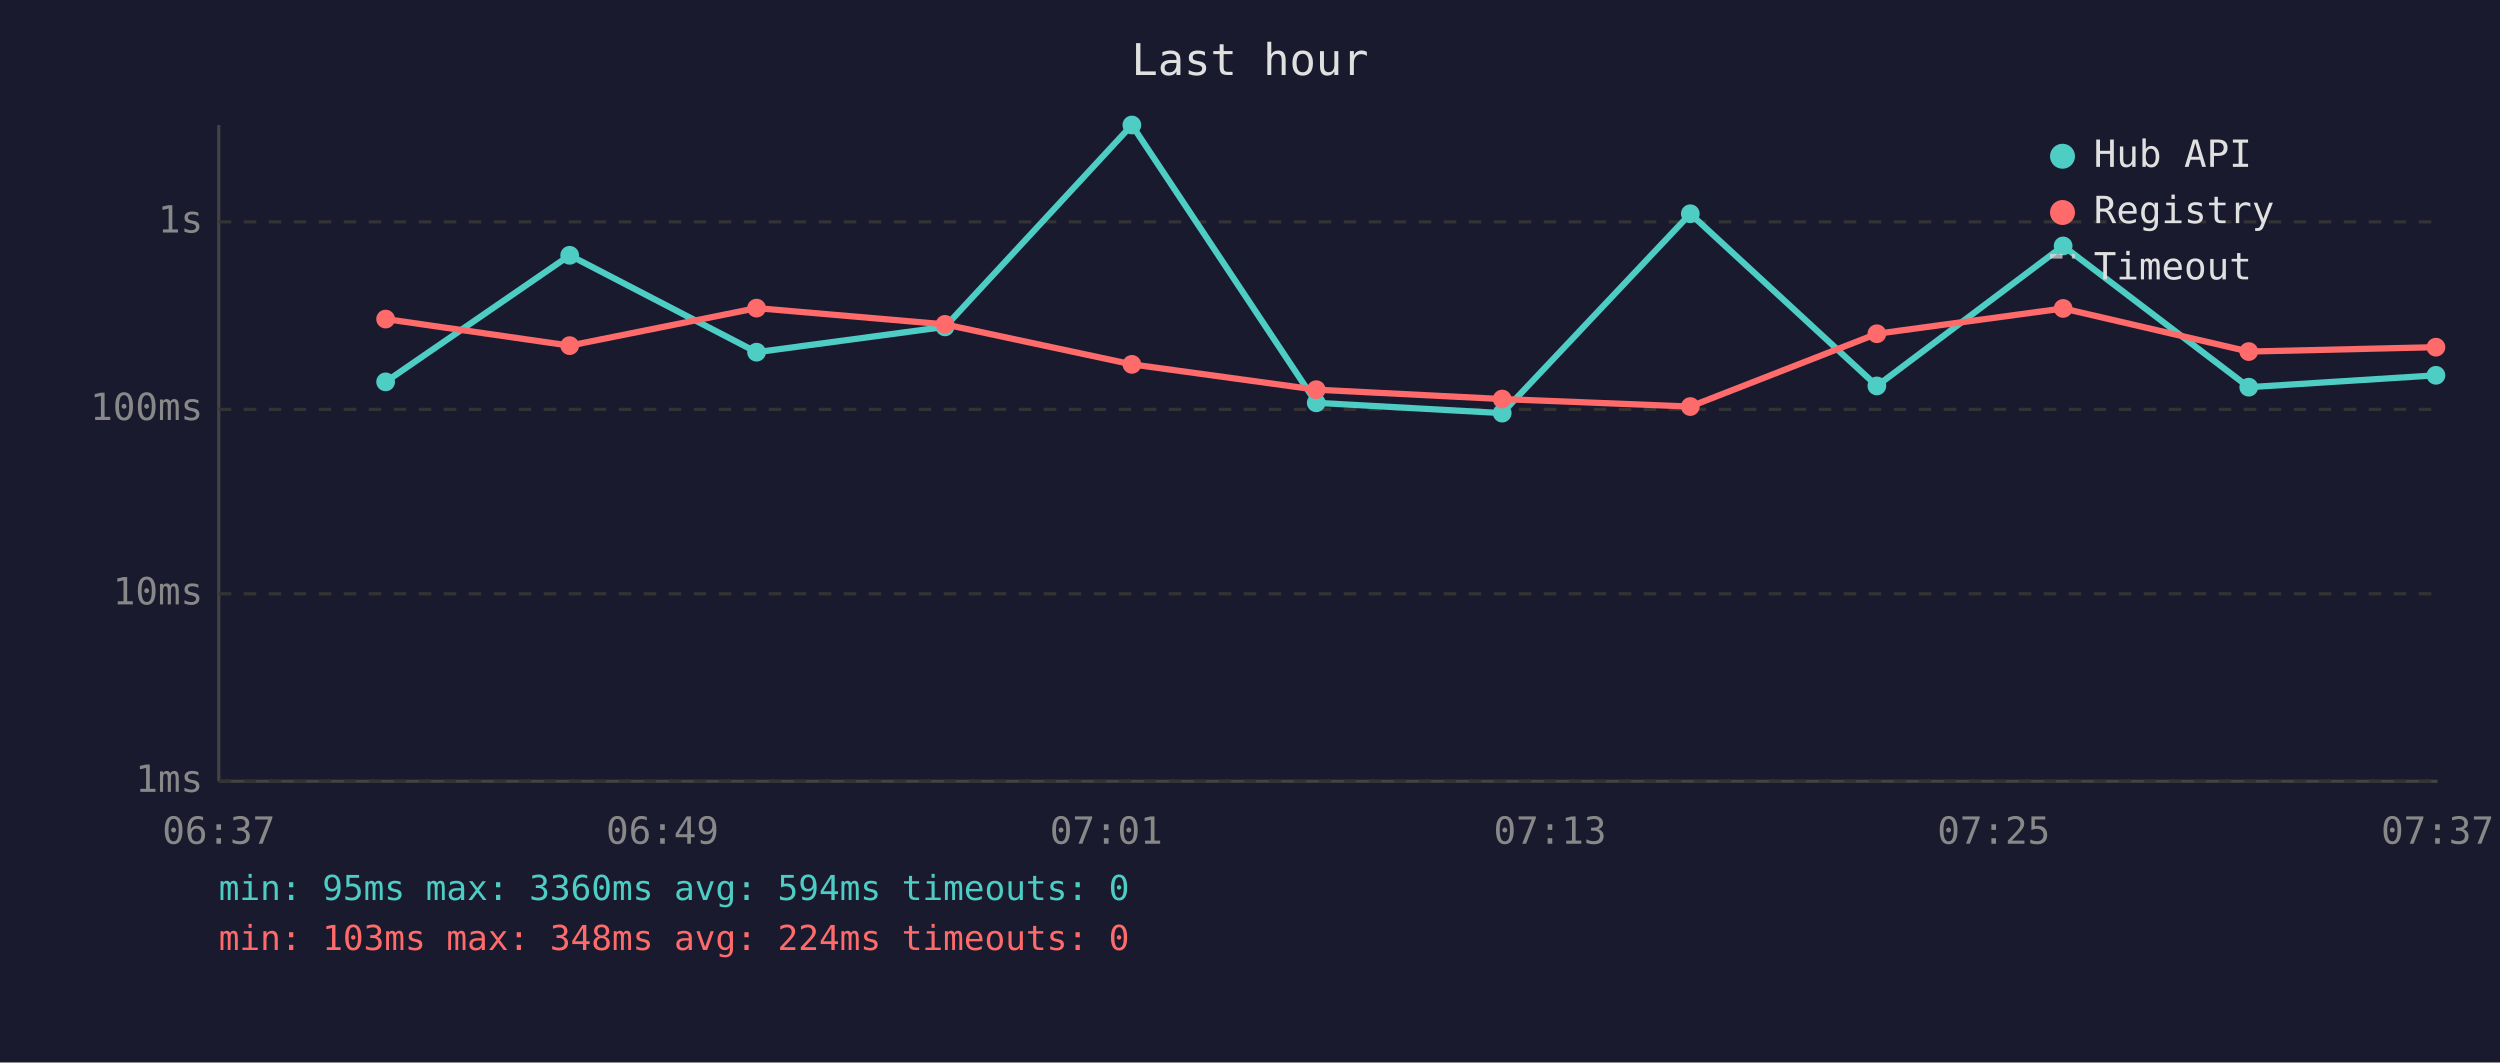
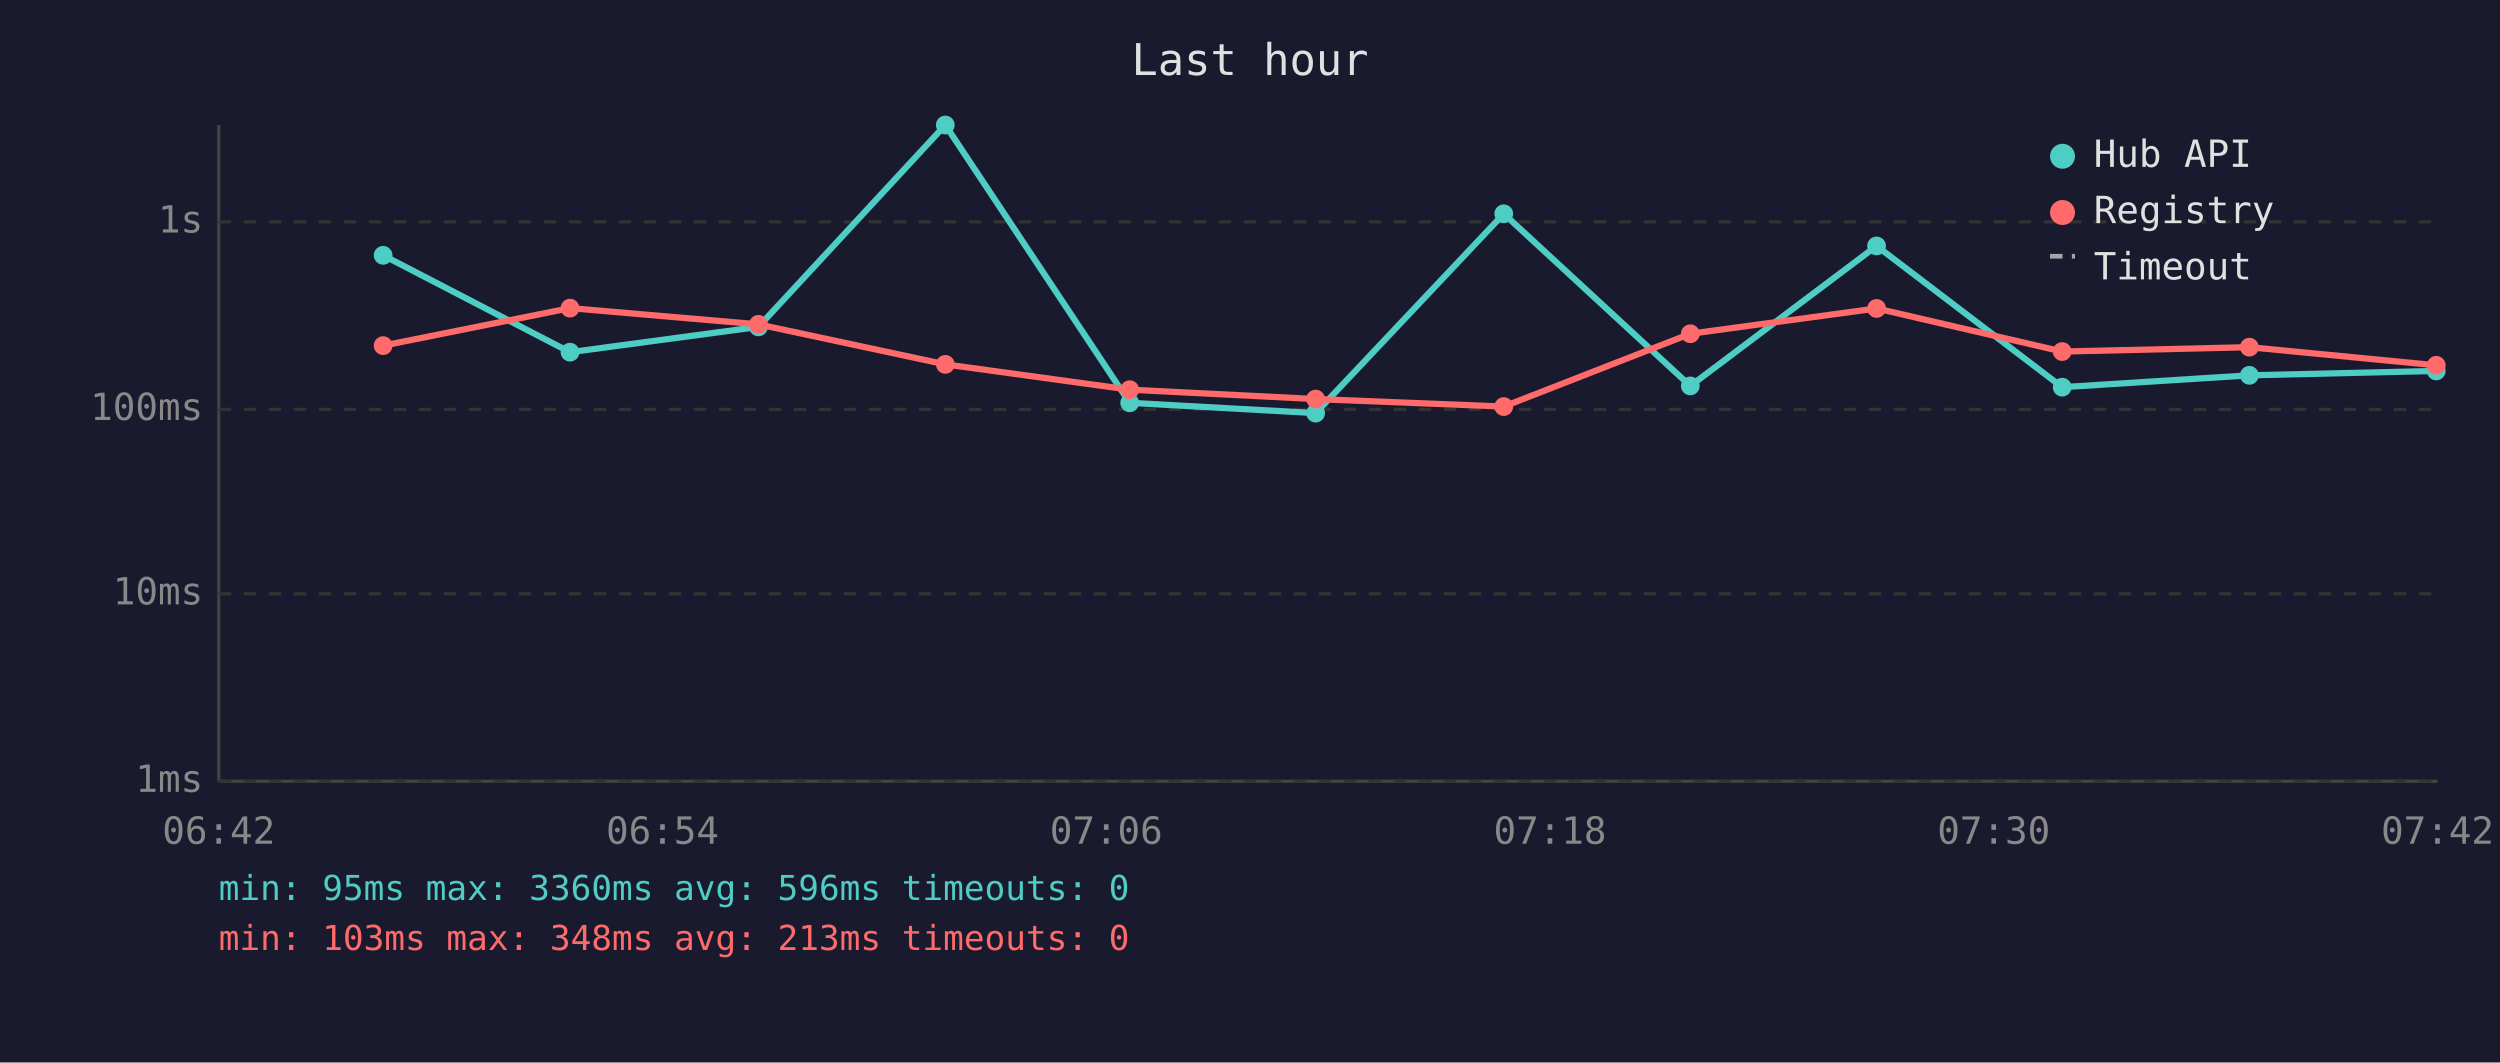
<svg xmlns="http://www.w3.org/2000/svg" viewBox="0 0 800 340" font-family="monospace" font-size="12">
  <rect width="800" height="340" fill="#1a1a2e" />
  <text x="400" y="24" fill="#e0e0e0" font-size="14" text-anchor="middle">Last hour</text>
  <line x1="70" y1="40" x2="70" y2="250" stroke="#444" stroke-width="1" />
  <line x1="70" y1="250" x2="780" y2="250" stroke="#444" stroke-width="1" />
  <line x1="70" y1="250" x2="780" y2="250" stroke="#333" stroke-width="1" stroke-dasharray="4" />
  <text x="65" y="250" fill="#888" text-anchor="end" dominant-baseline="middle">1ms</text>
  <line x1="70" y1="190" x2="780" y2="190" stroke="#333" stroke-width="1" stroke-dasharray="4" />
  <text x="65" y="190" fill="#888" text-anchor="end" dominant-baseline="middle">10ms</text>
  <line x1="70" y1="131" x2="780" y2="131" stroke="#333" stroke-width="1" stroke-dasharray="4" />
  <text x="65" y="131" fill="#888" text-anchor="end" dominant-baseline="middle">100ms</text>
  <line x1="70" y1="71" x2="780" y2="71" stroke="#333" stroke-width="1" stroke-dasharray="4" />
  <text x="65" y="71" fill="#888" text-anchor="end" dominant-baseline="middle">1s</text>
-   <text x="70" y="270" fill="#888" text-anchor="middle">06:37</text>
-   <text x="212" y="270" fill="#888" text-anchor="middle">06:49</text>
-   <text x="354" y="270" fill="#888" text-anchor="middle">07:01</text>
-   <text x="496" y="270" fill="#888" text-anchor="middle">07:13</text>
-   <text x="638" y="270" fill="#888" text-anchor="middle">07:25</text>
-   <text x="780" y="270" fill="#888" text-anchor="middle">07:37</text>
-   <polyline points="123.4,122.2 182.3,81.7 242.1,112.7 302.4,104.6 362.2,40.0 421.2,128.9 480.7,132.2 540.9,68.4 600.6,123.5 660.2,78.7 719.6,123.9 779.5,120.1" fill="none" stroke="#4ecdc4" stroke-width="2" opacity="1" />
-   <circle cx="123.4" cy="122.2" r="3" fill="#4ecdc4" />
-   <circle cx="182.3" cy="81.7" r="3" fill="#4ecdc4" />
-   <circle cx="242.1" cy="112.7" r="3" fill="#4ecdc4" />
-   <circle cx="302.4" cy="104.6" r="3" fill="#4ecdc4" />
-   <circle cx="362.2" cy="40.0" r="3" fill="#4ecdc4" />
-   <circle cx="421.2" cy="128.9" r="3" fill="#4ecdc4" />
-   <circle cx="480.7" cy="132.2" r="3" fill="#4ecdc4" />
-   <circle cx="540.9" cy="68.4" r="3" fill="#4ecdc4" />
-   <circle cx="600.6" cy="123.5" r="3" fill="#4ecdc4" />
-   <circle cx="660.2" cy="78.7" r="3" fill="#4ecdc4" />
-   <circle cx="719.6" cy="123.9" r="3" fill="#4ecdc4" />
-   <circle cx="779.5" cy="120.1" r="3" fill="#4ecdc4" />
-   <polyline points="123.4,102.1 182.3,110.6 242.1,98.6 302.4,103.8 362.2,116.6 421.2,124.7 480.7,127.7 540.9,130.1 600.6,106.8 660.2,98.7 719.6,112.5 779.5,111.1" fill="none" stroke="#ff6b6b" stroke-width="2" opacity="1" />
-   <circle cx="123.4" cy="102.1" r="3" fill="#ff6b6b" />
-   <circle cx="182.3" cy="110.6" r="3" fill="#ff6b6b" />
-   <circle cx="242.1" cy="98.6" r="3" fill="#ff6b6b" />
-   <circle cx="302.4" cy="103.8" r="3" fill="#ff6b6b" />
-   <circle cx="362.2" cy="116.6" r="3" fill="#ff6b6b" />
-   <circle cx="421.2" cy="124.7" r="3" fill="#ff6b6b" />
-   <circle cx="480.7" cy="127.7" r="3" fill="#ff6b6b" />
-   <circle cx="540.9" cy="130.1" r="3" fill="#ff6b6b" />
-   <circle cx="600.6" cy="106.8" r="3" fill="#ff6b6b" />
-   <circle cx="660.2" cy="98.7" r="3" fill="#ff6b6b" />
-   <circle cx="719.6" cy="112.5" r="3" fill="#ff6b6b" />
-   <circle cx="779.5" cy="111.1" r="3" fill="#ff6b6b" />
+   <text x="70" y="270" fill="#888" text-anchor="middle">06:42</text>
+   <text x="212" y="270" fill="#888" text-anchor="middle">06:54</text>
+   <text x="354" y="270" fill="#888" text-anchor="middle">07:06</text>
+   <text x="496" y="270" fill="#888" text-anchor="middle">07:18</text>
+   <text x="638" y="270" fill="#888" text-anchor="middle">07:30</text>
+   <text x="780" y="270" fill="#888" text-anchor="middle">07:42</text>
+   <polyline points="122.6,81.7 182.4,112.7 242.7,104.6 302.5,40.0 361.5,128.9 421.0,132.2 481.2,68.4 540.9,123.5 600.5,78.7 659.9,123.9 719.8,120.1 779.6,118.7" fill="none" stroke="#4ecdc4" stroke-width="2" opacity="1" />
+   <circle cx="122.6" cy="81.7" r="3" fill="#4ecdc4" />
+   <circle cx="182.4" cy="112.7" r="3" fill="#4ecdc4" />
+   <circle cx="242.7" cy="104.6" r="3" fill="#4ecdc4" />
+   <circle cx="302.5" cy="40.0" r="3" fill="#4ecdc4" />
+   <circle cx="361.5" cy="128.9" r="3" fill="#4ecdc4" />
+   <circle cx="421.0" cy="132.2" r="3" fill="#4ecdc4" />
+   <circle cx="481.2" cy="68.4" r="3" fill="#4ecdc4" />
+   <circle cx="540.9" cy="123.5" r="3" fill="#4ecdc4" />
+   <circle cx="600.5" cy="78.7" r="3" fill="#4ecdc4" />
+   <circle cx="659.9" cy="123.9" r="3" fill="#4ecdc4" />
+   <circle cx="719.8" cy="120.1" r="3" fill="#4ecdc4" />
+   <circle cx="779.6" cy="118.7" r="3" fill="#4ecdc4" />
+   <polyline points="122.6,110.6 182.4,98.6 242.7,103.8 302.5,116.6 361.5,124.7 421.0,127.7 481.2,130.1 540.9,106.8 600.5,98.7 659.9,112.5 719.8,111.1 779.6,116.9" fill="none" stroke="#ff6b6b" stroke-width="2" opacity="1" />
+   <circle cx="122.6" cy="110.6" r="3" fill="#ff6b6b" />
+   <circle cx="182.4" cy="98.6" r="3" fill="#ff6b6b" />
+   <circle cx="242.7" cy="103.8" r="3" fill="#ff6b6b" />
+   <circle cx="302.5" cy="116.6" r="3" fill="#ff6b6b" />
+   <circle cx="361.5" cy="124.7" r="3" fill="#ff6b6b" />
+   <circle cx="421.0" cy="127.7" r="3" fill="#ff6b6b" />
+   <circle cx="481.2" cy="130.1" r="3" fill="#ff6b6b" />
+   <circle cx="540.9" cy="106.8" r="3" fill="#ff6b6b" />
+   <circle cx="600.5" cy="98.7" r="3" fill="#ff6b6b" />
+   <circle cx="659.9" cy="112.5" r="3" fill="#ff6b6b" />
+   <circle cx="719.8" cy="111.1" r="3" fill="#ff6b6b" />
+   <circle cx="779.6" cy="116.9" r="3" fill="#ff6b6b" />
  <circle cx="660" cy="50" r="4" fill="#4ecdc4" />
  <text x="670" y="50" fill="#e0e0e0" dominant-baseline="middle">Hub API</text>
  <circle cx="660" cy="68" r="4" fill="#ff6b6b" />
  <text x="670" y="68" fill="#e0e0e0" dominant-baseline="middle">Registry</text>
  <line x1="656" y1="82" x2="664" y2="82" stroke="#e0e0e0" stroke-width="1.5" stroke-dasharray="4,3" opacity="0.7" />
  <text x="670" y="86" fill="#e0e0e0" dominant-baseline="middle">Timeout</text>
-   <text x="70" y="288" fill="#4ecdc4" font-size="11">min: 95ms  max: 3360ms  avg: 594ms  timeouts: 0</text>
-   <text x="70" y="304" fill="#ff6b6b" font-size="11">min: 103ms  max: 348ms  avg: 224ms  timeouts: 0</text>
+   <text x="70" y="288" fill="#4ecdc4" font-size="11">min: 95ms  max: 3360ms  avg: 596ms  timeouts: 0</text>
+   <text x="70" y="304" fill="#ff6b6b" font-size="11">min: 103ms  max: 348ms  avg: 213ms  timeouts: 0</text>
</svg>
